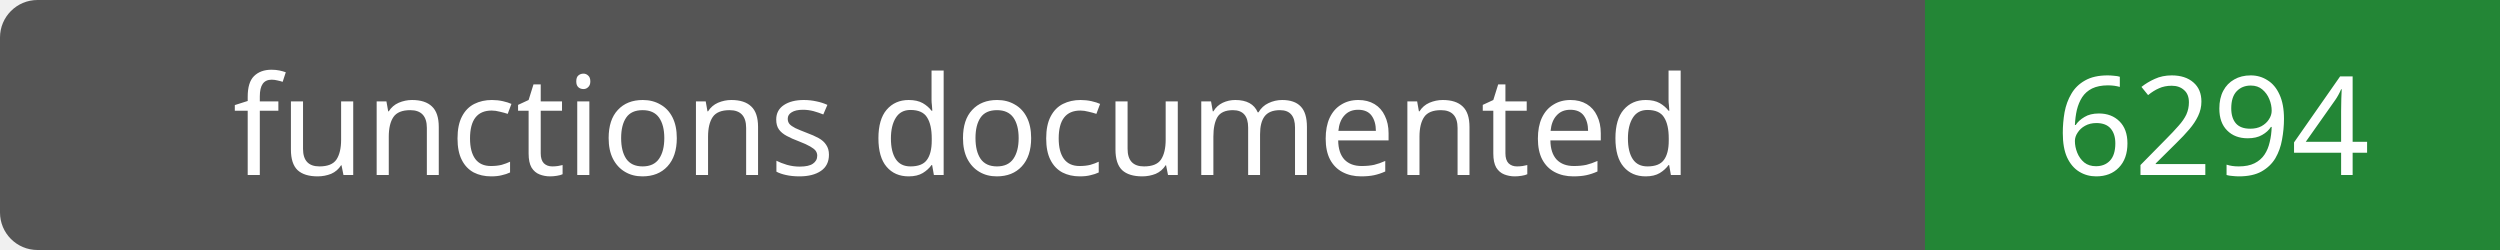
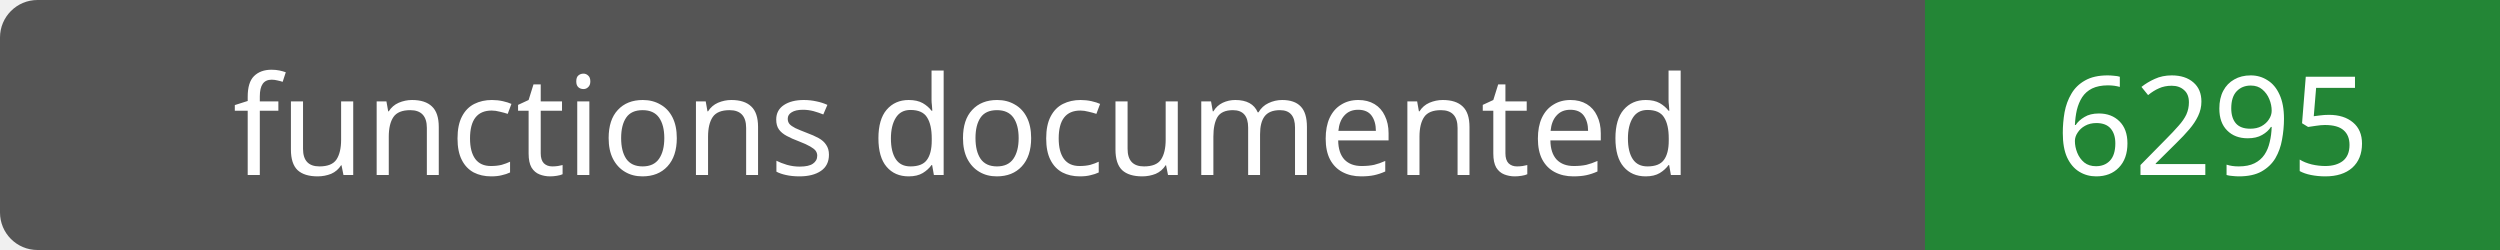
- <svg xmlns="http://www.w3.org/2000/svg" width="200" height="20" role="img" aria-label="functions documented: 6294">
+ <svg xmlns="http://www.w3.org/2000/svg" width="200" height="20" role="img" aria-label="functions documented: 6295">
  <rect width="200" height="20" rx="3" fill="#555" />
  <path fill="#238636" d="M154 0h46v20H154z" />
  <g fill="#fff" text-anchor="middle" font-family="Verdana,sans-serif" font-size="11">
    <text x="77.0" y="14">functions documented</text>
-     <text x="177.0" y="14">6294</text>
+     <text x="177.0" y="14">6295</text>
  </g>
</svg>
